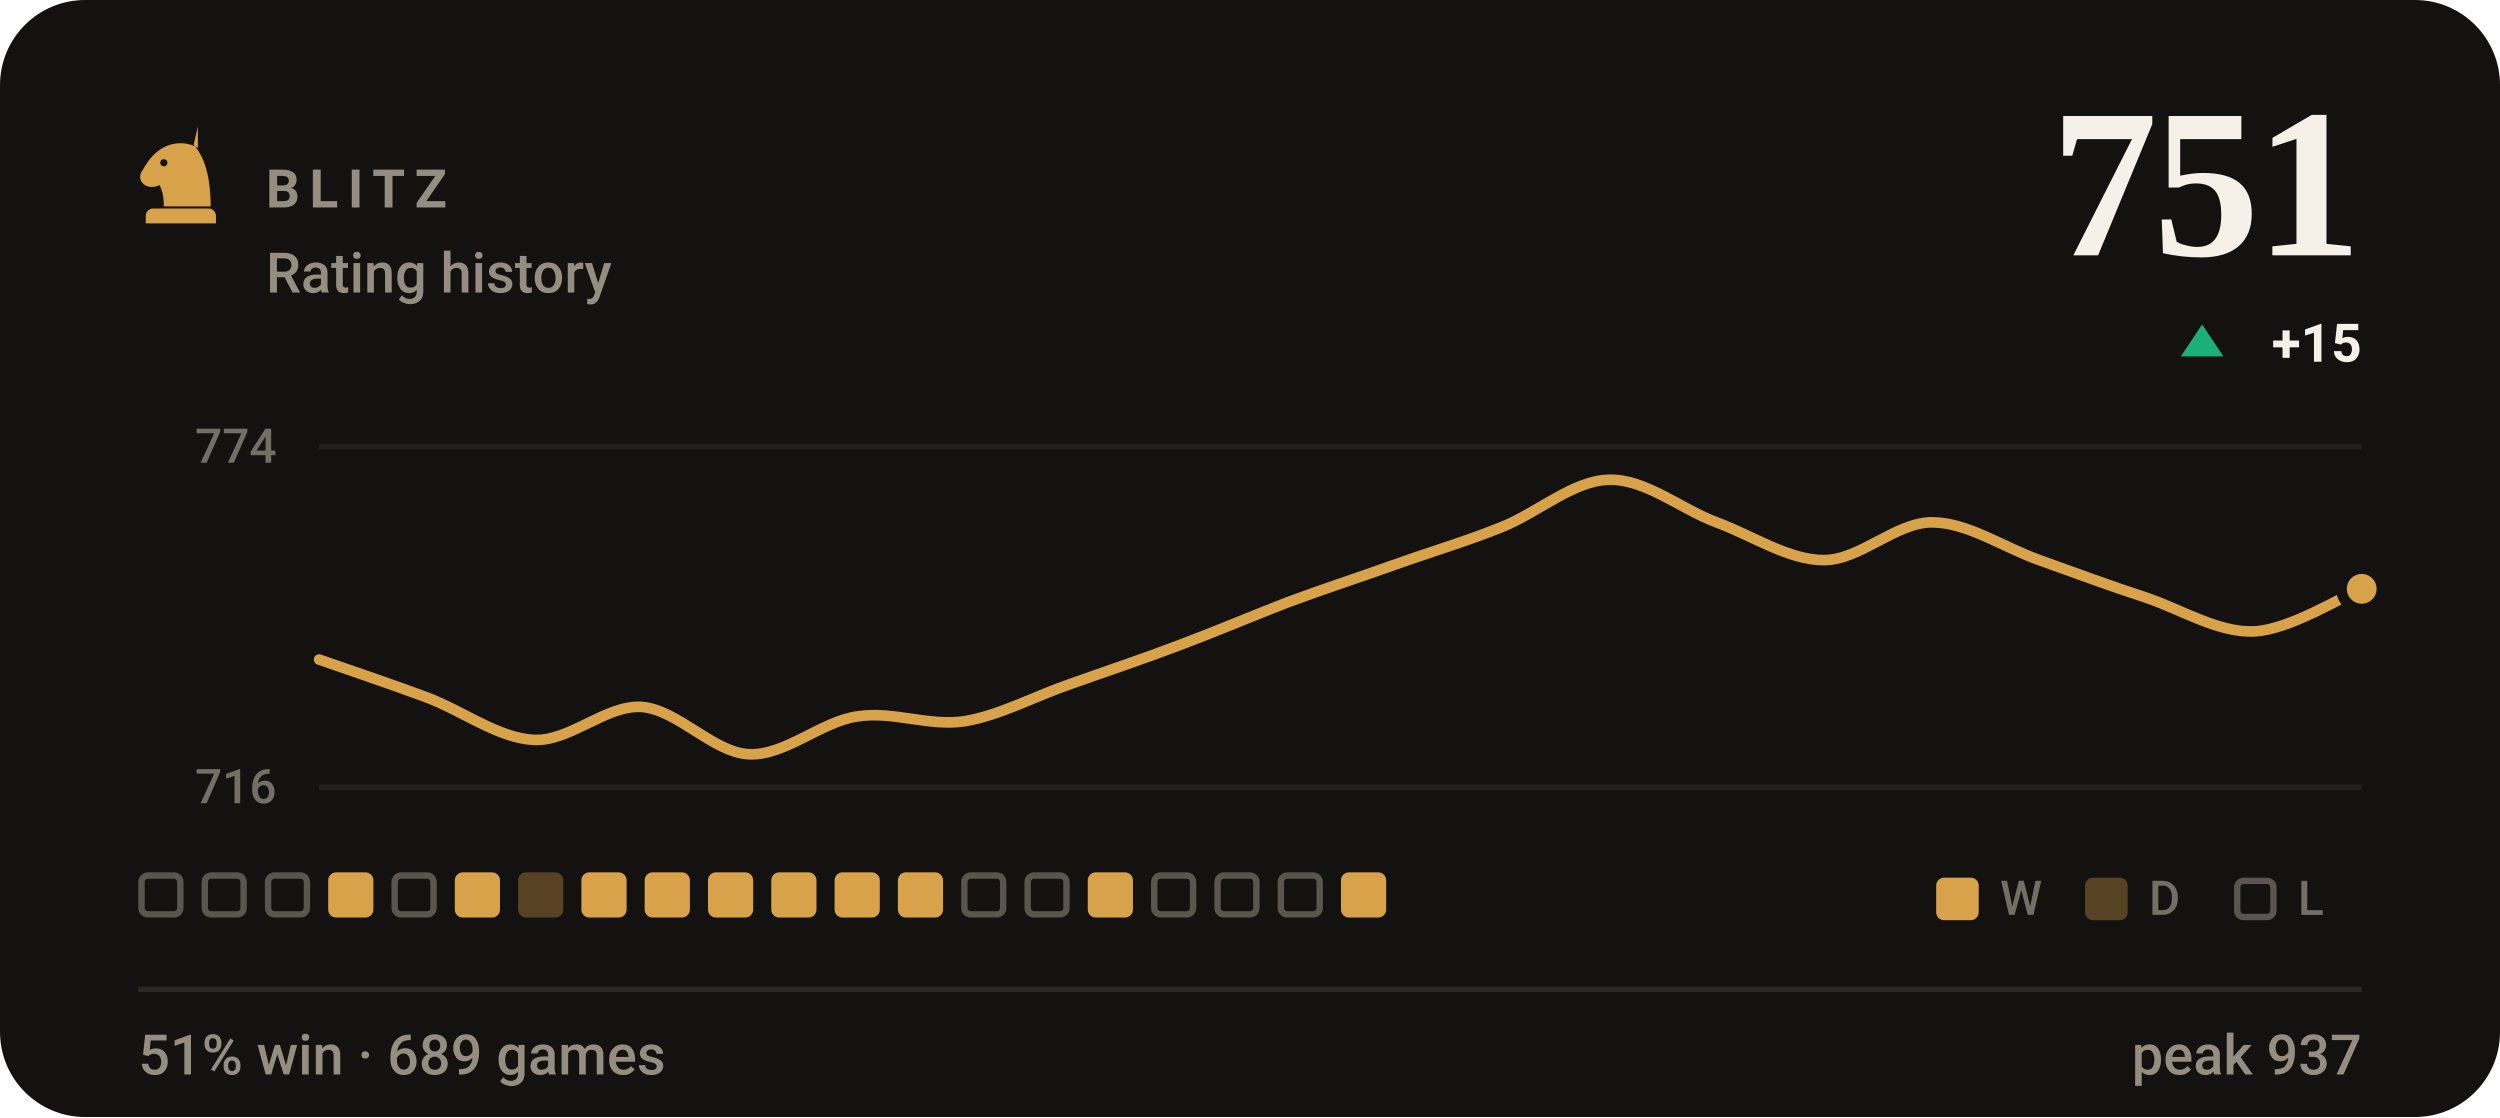
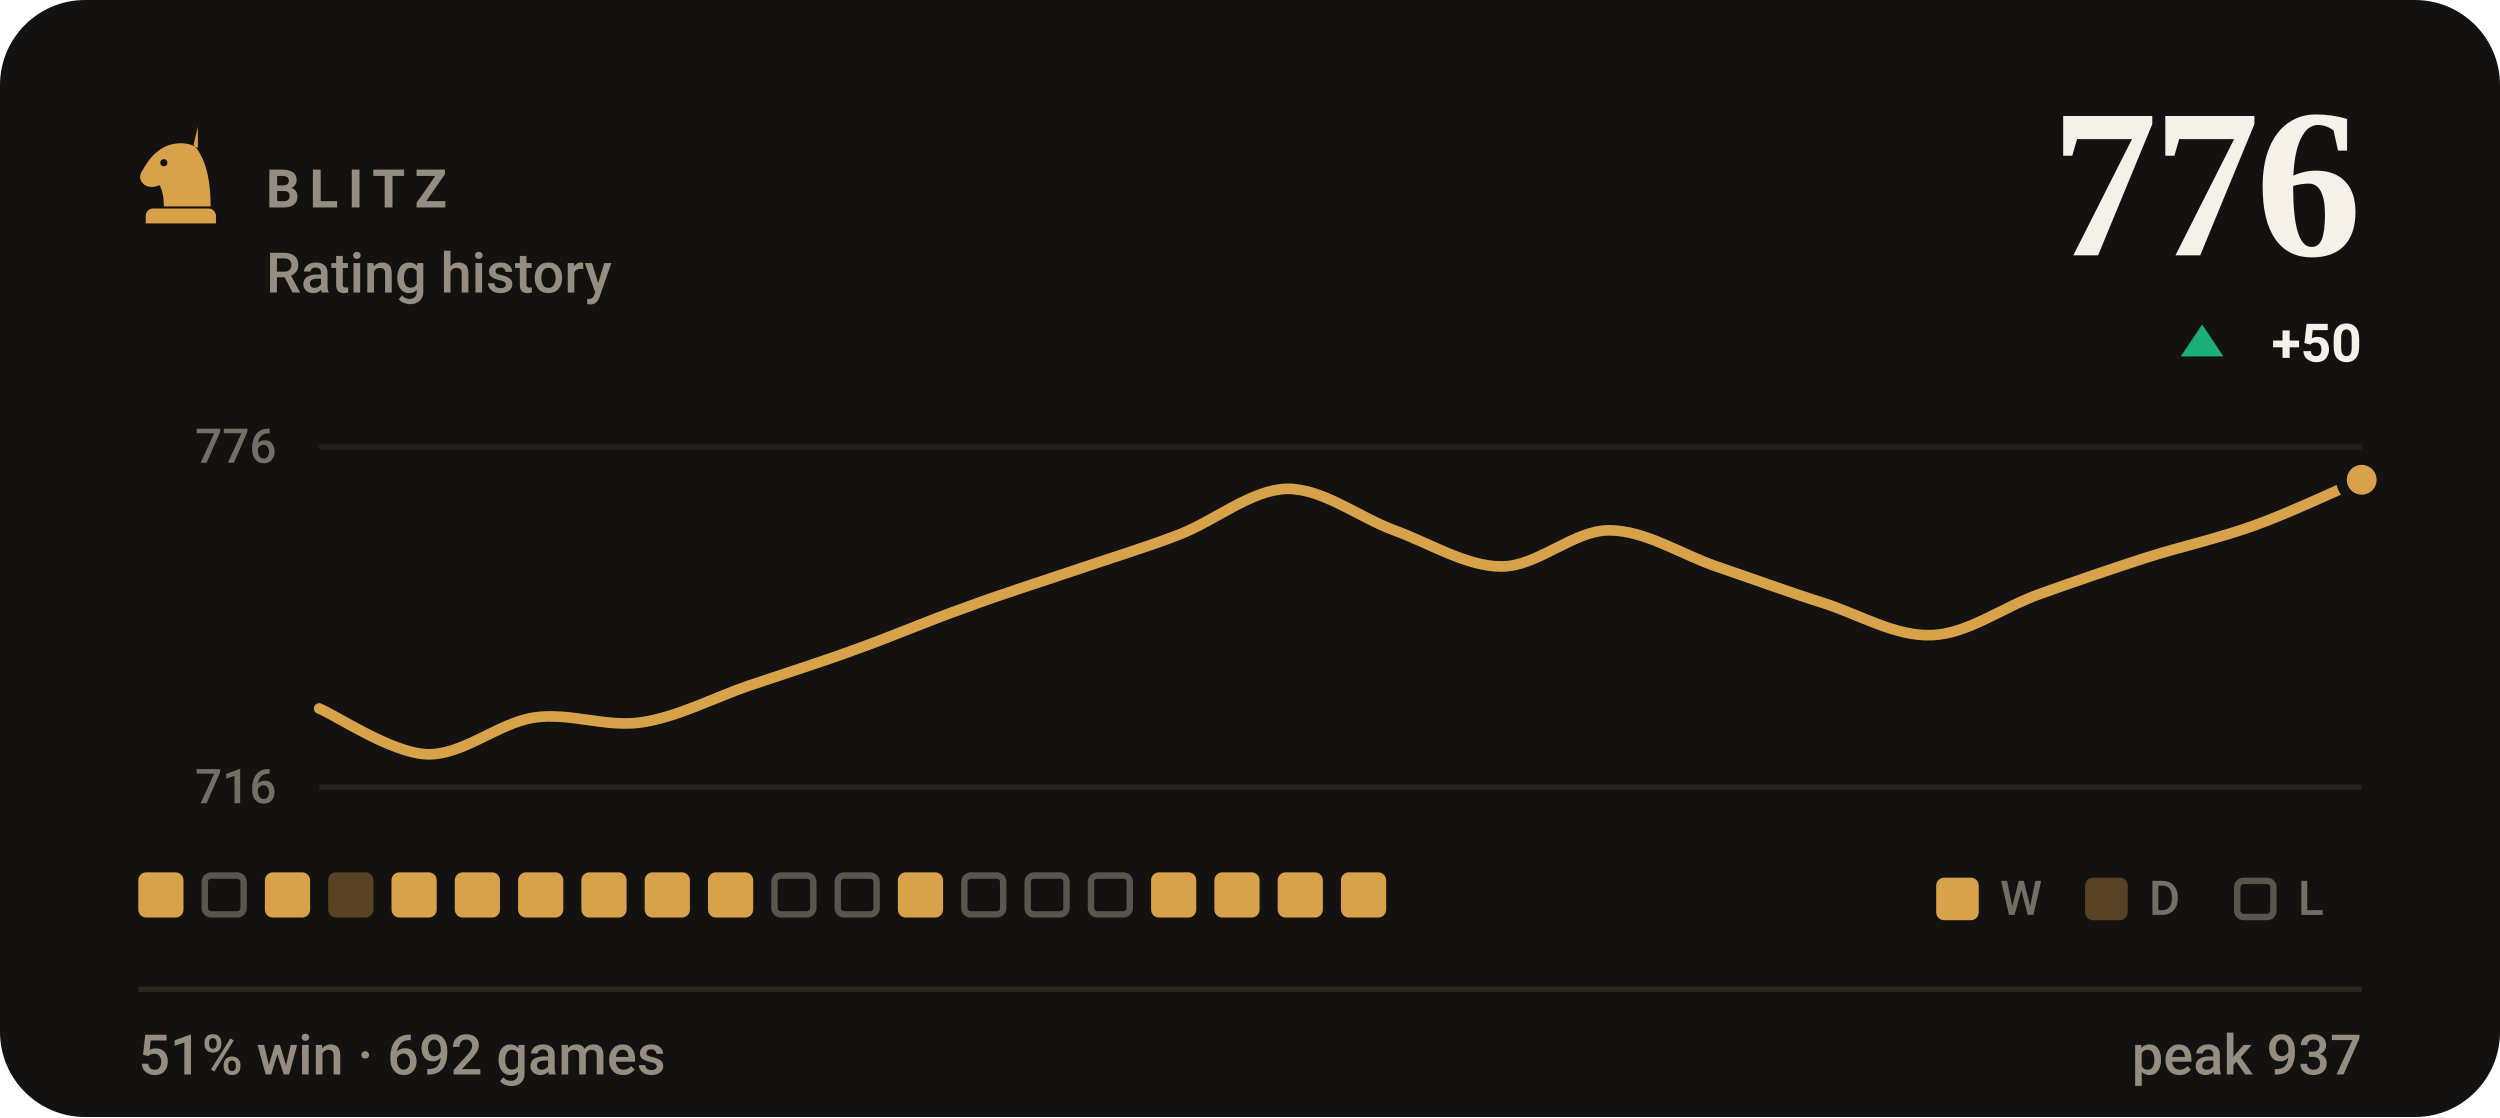
- <svg xmlns="http://www.w3.org/2000/svg" viewBox="0 0 470 210" width="470" height="210" role="img" aria-label="BLITZ rating history, currently 751, 51% win rate over 689 games">
+ <svg xmlns="http://www.w3.org/2000/svg" viewBox="0 0 470 210" width="470" height="210" role="img" aria-label="BLITZ rating history, currently 776, 51% win rate over 692 games">
  <style>svg{font-family:-apple-system,BlinkMacSystemFont,'Segoe UI',Roboto,'Helvetica Neue',Arial,sans-serif}text{fill:#f5f1e8;white-space:pre}.bg{fill:#141210}.acc{fill:#d8a24a}.win{fill:#1baf7a}.draw{fill:#8b8f96}.loss{fill:#d03b3b}.lbl{font-size:10px;font-weight:600;letter-spacing:.18em;fill:#948d80}.cap{font-size:10.5px;font-weight:500;fill:#948d80}.num{font-family:Georgia,'Times New Roman',Times,serif;font-weight:700;letter-spacing:-.02em}.tick{font-size:9px;font-weight:500;fill:#948d80;opacity:.75}.dl{font-size:10px;font-weight:600}.rule{stroke:#2b2721;stroke-width:1;fill:none}.grid{stroke:#2b2721;stroke-width:1;fill:none;opacity:.7}.ln{fill:none;stroke:#d8a24a;stroke-width:2;stroke-linecap:round;stroke-linejoin:round}.ring{stroke:#141210;stroke-width:2}.hollow{fill:none;stroke-width:1.5}.sq{fill:#f5f1e8;opacity:.035}</style>
  <rect class="bg" width="470" height="210" rx="16" />
  <g class="acc" transform="translate(24.0,22.8) scale(0.2)">
    <path fill-rule="evenodd" d="M66 5l-4 17c9 10 16 27 16 58H34c0-8-1-14-4-20-6 3-13 2-16-2-3-3-3-8 0-12 3-5 6-10 10-14 6-6 13-10 21-11 7-1 14 0 21 4zM37.4 39a3.4 3.4 0 1 0-6.8 0 3.4 3.4 0 1 0 6.8 0zM24 82h52c3.9 0 7 3.1 7 7v7H17v-7c0-3.9 3.1-7 7-7z" />
  </g>
  <text class="lbl" x="50" y="39">BLITZ</text>
  <text class="cap" x="50" y="55">Rating history</text>
-   <text class="num" x="444" y="48" text-anchor="end" style="font-size:40px">751</text>
+   <text class="num" x="444" y="48" text-anchor="end" style="font-size:40px">776</text>
  <path fill="#1baf7a" d="M414 61L418 67H410Z" />
-   <text class="dl" x="444" y="68" text-anchor="end" fill="#1baf7a">+15</text>
+   <text class="dl" x="444" y="68" text-anchor="end" fill="#1baf7a">+50</text>
  <line class="grid" x1="60" y1="84" x2="444" y2="84" />
  <line class="grid" x1="60" y1="148" x2="444" y2="148" />
-   <text class="tick" x="52" y="87" text-anchor="end">774</text>
+   <text class="tick" x="52" y="87" text-anchor="end">776</text>
  <text class="tick" x="52" y="151" text-anchor="end">716</text>
-   <path class="ln" d="M60.0 124.0C63.4 125.2 73.5 128.6 80.2 131.1C86.9 133.6 93.7 138.8 100.4 139.1C107.2 139.4 113.9 132.5 120.6 132.9C127.4 133.4 134.1 141.5 140.8 141.8C147.6 142.1 154.3 135.7 161.1 134.7C167.8 133.6 174.5 136.6 181.3 135.6C188.0 134.5 194.7 130.8 201.5 128.5C208.2 126.1 214.9 123.9 221.7 121.3C228.4 118.8 235.2 115.9 241.9 113.3C248.6 110.8 255.4 108.6 262.1 106.2C268.8 103.8 275.6 101.8 282.3 99.1C289.1 96.4 295.8 90.3 302.5 90.2C309.3 90.0 316.0 95.7 322.7 98.2C329.5 100.7 336.2 105.3 342.9 105.3C349.7 105.3 356.4 98.2 363.2 98.2C369.9 98.2 376.6 102.9 383.4 105.3C390.1 107.7 396.8 110.2 403.6 112.4C410.3 114.7 417.1 119.0 423.8 118.7C430.5 118.4 440.6 112.0 444.0 110.7" />
-   <circle class="acc ring" cx="444.0" cy="110.7" r="3.8" />
-   <rect x="26.6" y="164.6" width="7.3" height="7.3" rx="1.2" fill="none" stroke="#948d80" stroke-width="1.2" opacity=".55" />
+   <path class="ln" d="M60.0 133.2C63.4 134.6 73.5 141.5 80.2 141.8C86.9 142.1 93.7 135.9 100.4 134.9C107.2 133.9 113.9 136.8 120.6 135.8C127.4 134.8 134.1 131.2 140.8 128.9C147.6 126.6 154.3 124.5 161.1 122.0C167.8 119.6 174.5 116.7 181.3 114.3C188.0 111.8 194.7 109.7 201.5 107.4C208.2 105.1 214.9 103.1 221.7 100.5C228.4 97.9 235.2 92.1 241.9 91.9C248.6 91.8 255.4 97.2 262.1 99.7C268.8 102.1 275.6 106.5 282.3 106.5C289.1 106.5 295.8 99.7 302.5 99.7C309.3 99.7 316.0 104.2 322.7 106.5C329.5 108.8 336.2 111.3 342.9 113.4C349.7 115.6 356.4 119.7 363.2 119.4C369.9 119.2 376.6 114.1 383.4 111.7C390.1 109.3 396.8 107.0 403.6 104.8C410.3 102.7 417.1 101.2 423.8 98.8C430.5 96.4 440.6 91.6 444.0 90.2" />
+   <circle class="acc ring" cx="444.0" cy="90.2" r="3.8" />
+   <rect x="26.0" y="164" width="8.5" height="8.5" rx="1.5" fill="#d8a24a" />
  <rect x="38.5" y="164.6" width="7.3" height="7.3" rx="1.2" fill="none" stroke="#948d80" stroke-width="1.2" opacity=".55" />
-   <rect x="50.4" y="164.6" width="7.3" height="7.3" rx="1.2" fill="none" stroke="#948d80" stroke-width="1.2" opacity=".55" />
-   <rect x="61.7" y="164" width="8.5" height="8.5" rx="1.5" fill="#d8a24a" />
-   <rect x="74.2" y="164.6" width="7.3" height="7.3" rx="1.2" fill="none" stroke="#948d80" stroke-width="1.2" opacity=".55" />
+   <rect x="49.8" y="164" width="8.5" height="8.5" rx="1.5" fill="#d8a24a" />
+   <rect x="61.7" y="164" width="8.5" height="8.5" rx="1.5" fill="#d8a24a" opacity=".34" />
+   <rect x="73.6" y="164" width="8.5" height="8.5" rx="1.5" fill="#d8a24a" />
  <rect x="85.5" y="164" width="8.5" height="8.5" rx="1.5" fill="#d8a24a" />
-   <rect x="97.4" y="164" width="8.5" height="8.5" rx="1.5" fill="#d8a24a" opacity=".34" />
+   <rect x="97.4" y="164" width="8.5" height="8.5" rx="1.5" fill="#d8a24a" />
  <rect x="109.3" y="164" width="8.5" height="8.5" rx="1.5" fill="#d8a24a" />
  <rect x="121.2" y="164" width="8.5" height="8.5" rx="1.5" fill="#d8a24a" />
  <rect x="133.1" y="164" width="8.5" height="8.5" rx="1.5" fill="#d8a24a" />
-   <rect x="145.0" y="164" width="8.5" height="8.5" rx="1.5" fill="#d8a24a" />
-   <rect x="156.9" y="164" width="8.5" height="8.5" rx="1.5" fill="#d8a24a" />
+   <rect x="145.6" y="164.6" width="7.3" height="7.3" rx="1.2" fill="none" stroke="#948d80" stroke-width="1.2" opacity=".55" />
+   <rect x="157.5" y="164.6" width="7.3" height="7.3" rx="1.2" fill="none" stroke="#948d80" stroke-width="1.2" opacity=".55" />
  <rect x="168.8" y="164" width="8.5" height="8.5" rx="1.5" fill="#d8a24a" />
  <rect x="181.3" y="164.6" width="7.3" height="7.3" rx="1.2" fill="none" stroke="#948d80" stroke-width="1.2" opacity=".55" />
  <rect x="193.2" y="164.6" width="7.3" height="7.3" rx="1.2" fill="none" stroke="#948d80" stroke-width="1.2" opacity=".55" />
-   <rect x="204.5" y="164" width="8.5" height="8.5" rx="1.5" fill="#d8a24a" />
-   <rect x="217.0" y="164.6" width="7.3" height="7.3" rx="1.2" fill="none" stroke="#948d80" stroke-width="1.2" opacity=".55" />
-   <rect x="228.9" y="164.6" width="7.3" height="7.3" rx="1.2" fill="none" stroke="#948d80" stroke-width="1.2" opacity=".55" />
-   <rect x="240.8" y="164.6" width="7.3" height="7.3" rx="1.2" fill="none" stroke="#948d80" stroke-width="1.2" opacity=".55" />
+   <rect x="205.1" y="164.6" width="7.3" height="7.3" rx="1.2" fill="none" stroke="#948d80" stroke-width="1.2" opacity=".55" />
+   <rect x="216.4" y="164" width="8.5" height="8.5" rx="1.5" fill="#d8a24a" />
+   <rect x="228.3" y="164" width="8.5" height="8.5" rx="1.5" fill="#d8a24a" />
+   <rect x="240.2" y="164" width="8.5" height="8.5" rx="1.5" fill="#d8a24a" />
  <rect x="252.1" y="164" width="8.5" height="8.5" rx="1.5" fill="#d8a24a" />
  <rect x="364" y="165" width="8" height="8" rx="1.5" fill="#d8a24a" />
  <text class="tick" x="376" y="172">W</text>
  <rect x="392" y="165" width="8" height="8" rx="1.5" fill="#d8a24a" opacity=".34" />
  <text class="tick" x="404" y="172">D</text>
  <rect x="420.6" y="165.6" width="6.8" height="6.8" rx="1.2" fill="none" stroke="#948d80" stroke-width="1.2" opacity=".55" />
  <text class="tick" x="432" y="172">L</text>
  <line class="rule" x1="26" y1="186" x2="444" y2="186" />
-   <text class="cap" x="26" y="202">51% win · 689 games</text>
+   <text class="cap" x="26" y="202">51% win · 692 games</text>
  <text class="cap" x="444" y="202" text-anchor="end">peak 937</text>
</svg>
